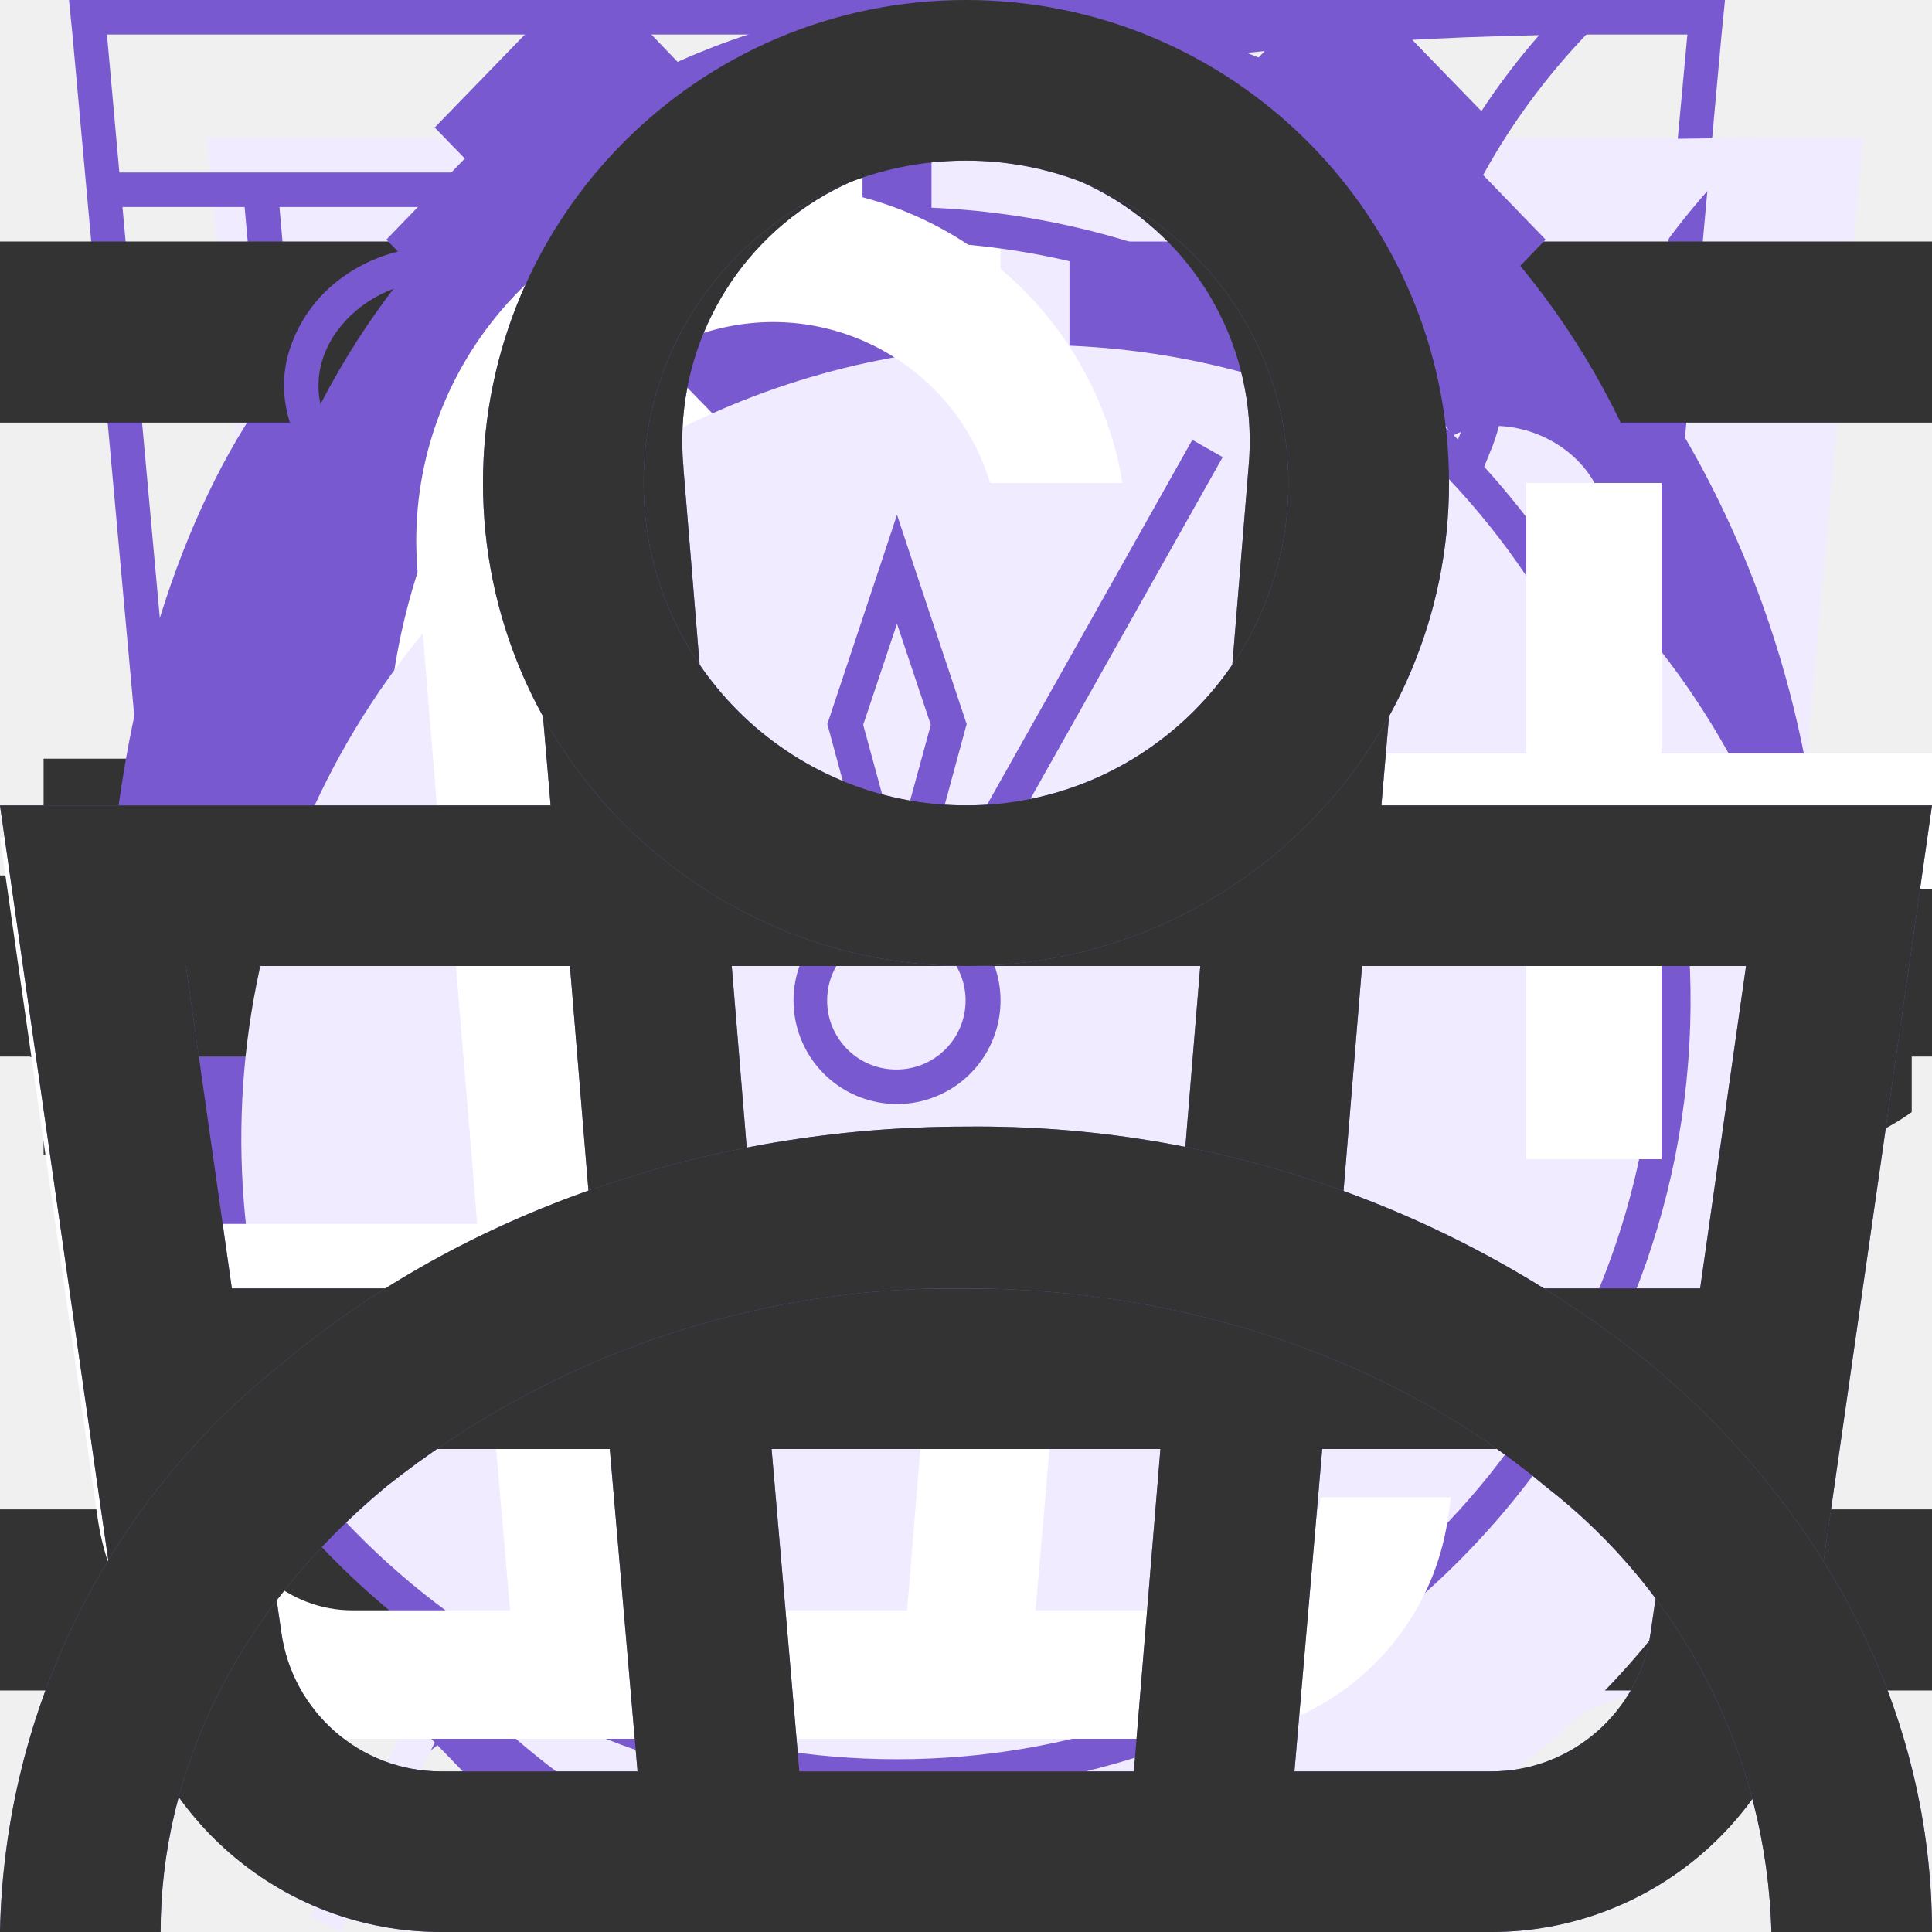
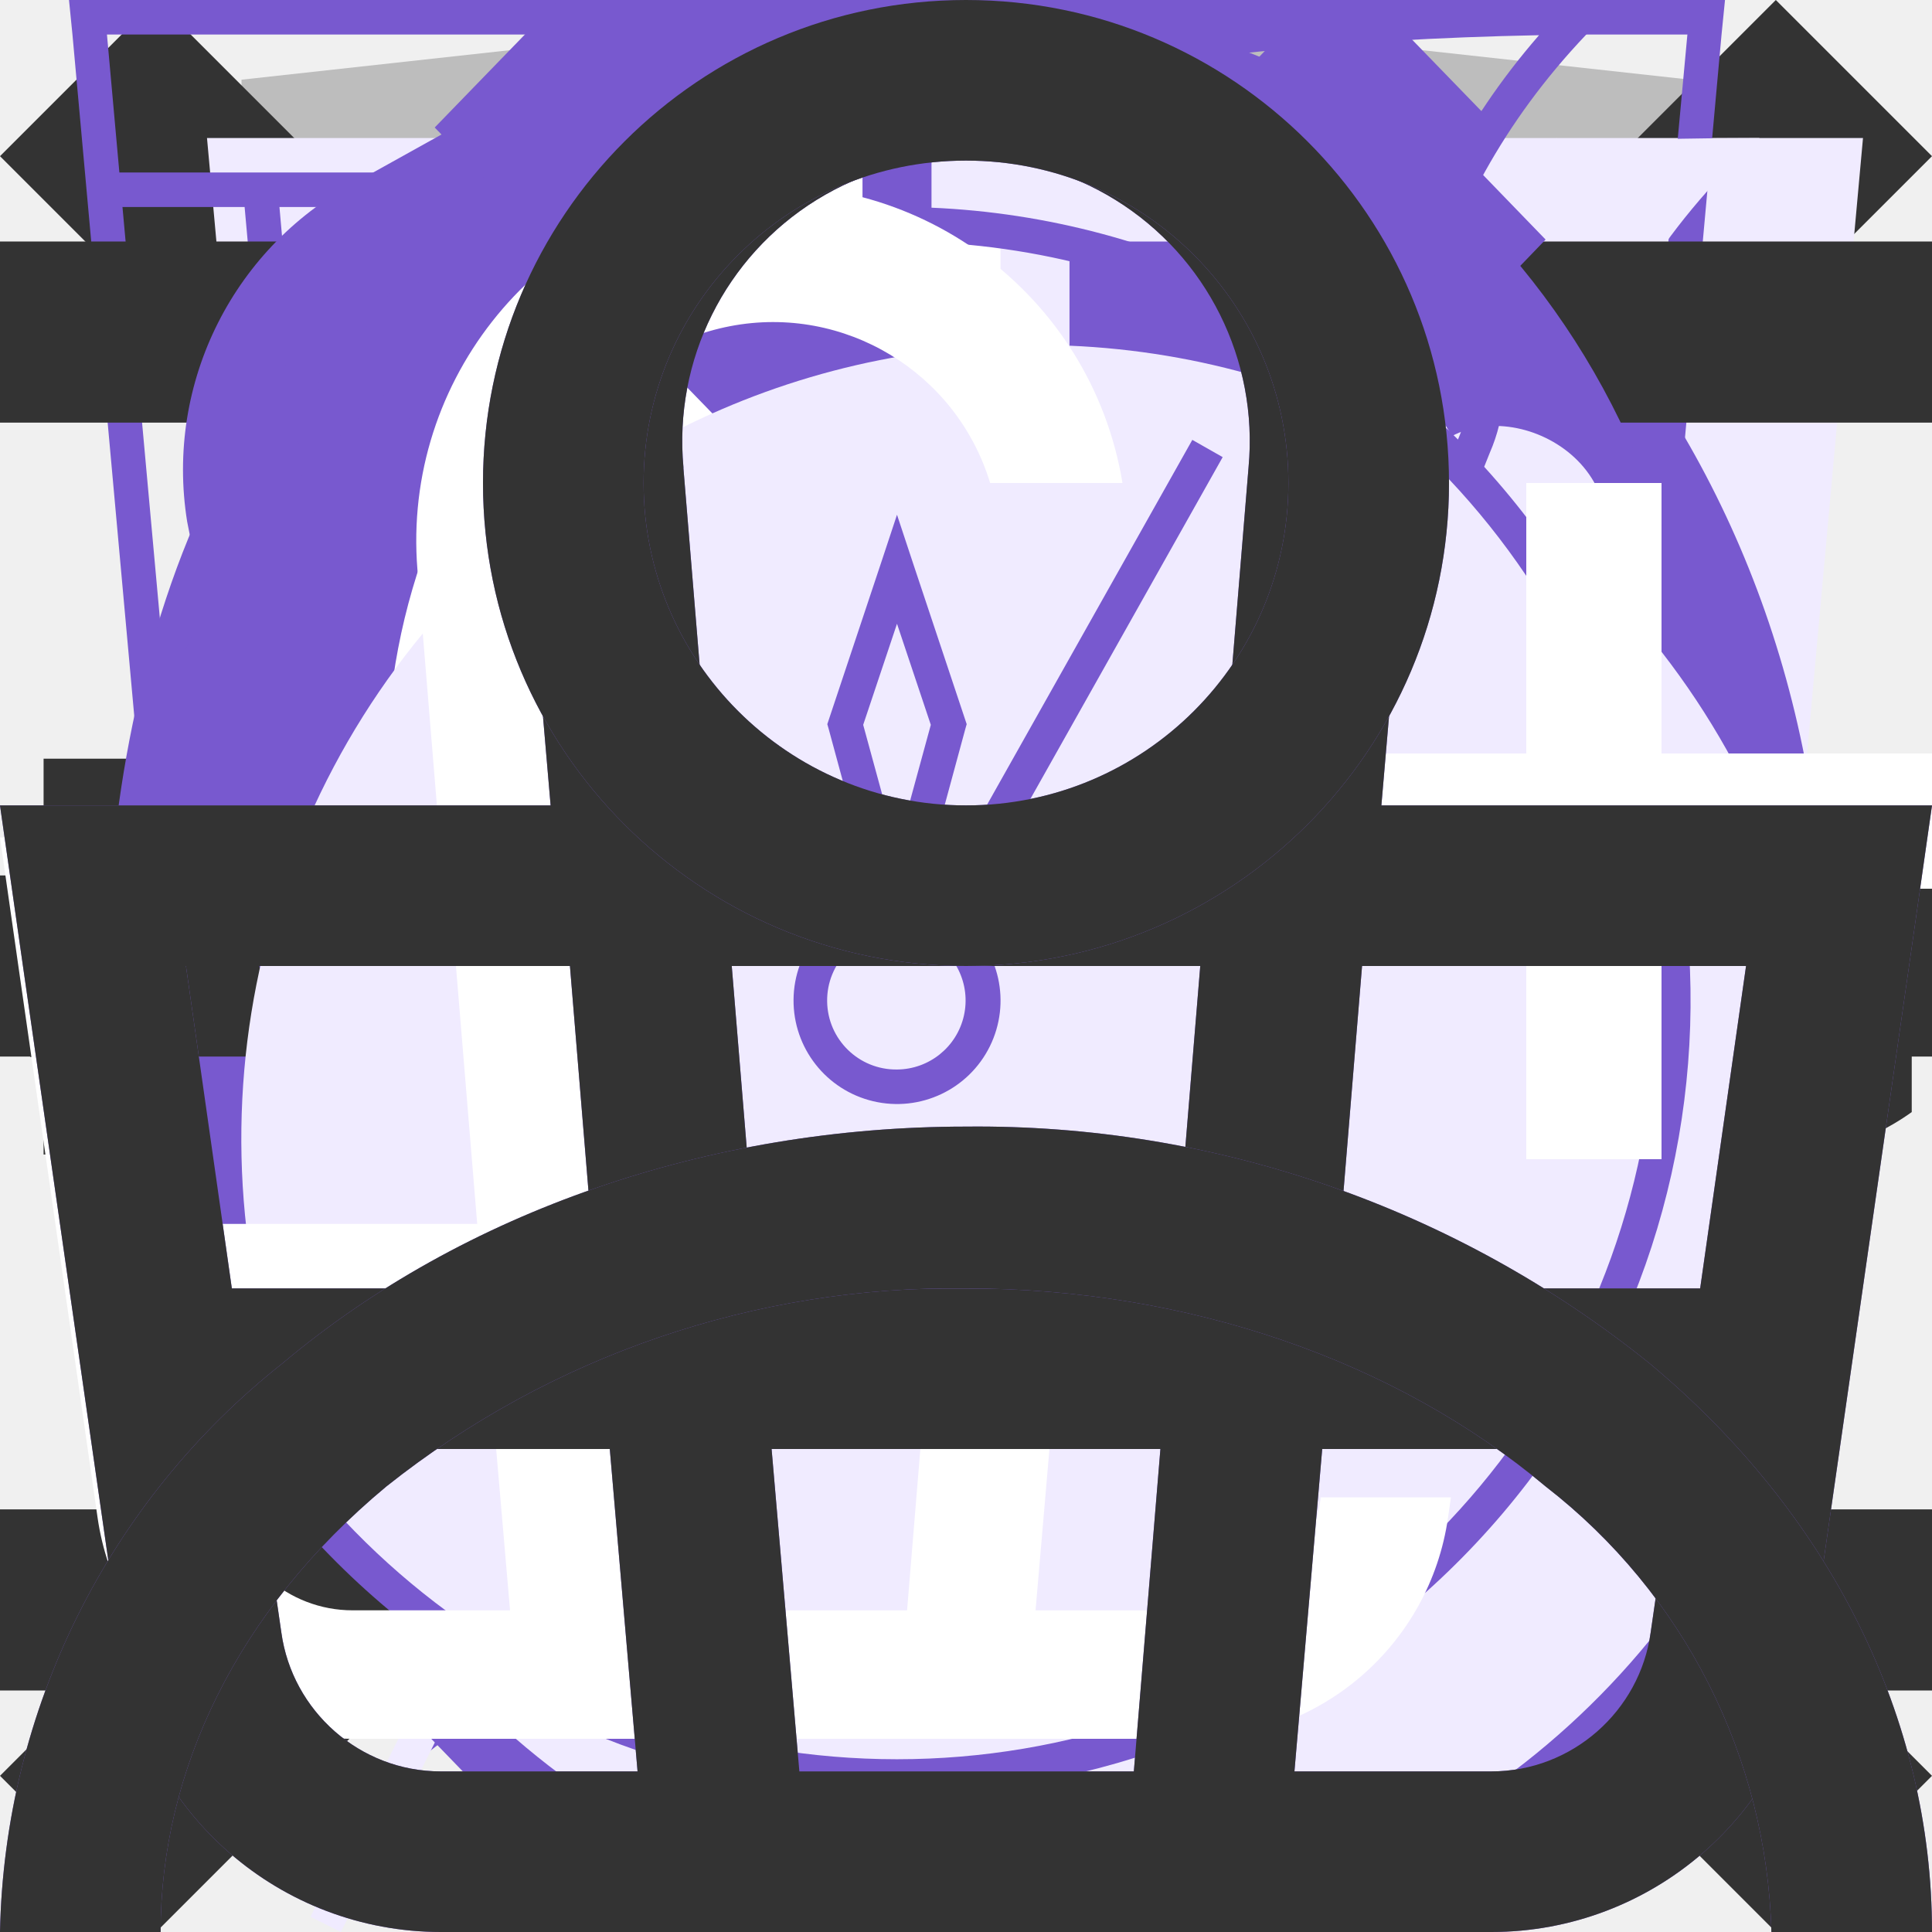
<svg xmlns="http://www.w3.org/2000/svg">
  <style>:root svg:not(:target){display:none}</style>
+   <svg viewBox="0 0 12 16" fill="none" id="academy">
+     <path d="m11.22 5.75-5.25-3.25-5.19 3.25v-4.34l5.22-.58 5.22.58v4.34Zm0 .58-2.1 1.3-3.14-1.97v.57l2.68 1.68-.46.29-2.22-1.4v.58l1.75 1.1-.41.29h-.01l-1.33-.82v.58l.87.53-.89.56-5.16-3.23 5.17-3.28 5.24 3.22Zm0 5.44-5.22 3.27-5.22-3.27v-4.74l5.2 3.25v.59l-3.56-2.23v.57l3.58 2.26v.6l-3.57-2.23v.57l3.57 2.26 3.6-2.27v-2.44l1.62-1.01v4.82Zm-5.22-11.77-6 .66v11.58l6 3.76 6-3.76v-11.58l-6-.66Z" fill="#BDBDBD" />
+   </svg>
+   <svg viewBox="0 0 13 16" fill="none" id="address">
+     <path fill-rule="evenodd" clip-rule="evenodd" d="M11.8 6.5c0 2.33-1.37 4.42-2.91 6.01a17.54 17.54 0 0 1-2.39 2.05 16.93 16.93 0 0 1-2.39-2.05c-1.54-1.6-2.91-3.68-2.91-6.01a5.3 5.3 0 1 1 10.6 0Zm1.2 0c0 5.59-6.5 9.5-6.5 9.5s-6.5-3.91-6.5-9.5a6.5 6.5 0 0 1 13 0Zm-4.2 0a2.3 2.3 0 1 1-4.6 0 2.3 2.3 0 0 1 4.6 0Zm1.2 0a3.5 3.5 0 1 1-7 0 3.5 3.5 0 0 1 7 0Z" fill="#7859CF" />
+   </svg>
+   <svg viewBox="0 0 12 12" fill="none" id="close">
+     <path fill-rule="evenodd" clip-rule="evenodd" d="m5.03 6-5.03-5.03.97-.97 5.03 5.03 5.03-5.03.97.97-5.03 5.03 5.03 5.03-.97.97-5.03-5.03-5.03 5.03-.97-.97 5.03-5.03Z" fill="#333" />
+   </svg>
  <svg viewBox="0 0 52 56" fill="none" id="comfort">
    <path d="M4 4h48l-4 44-20 8-20-8-4-44Z" fill="#F0EBFF" />
    <path fill-rule="evenodd" clip-rule="evenodd" d="M1 0h-1l.1 1 3.9 43 20 8 20-8 3.9-43 .1-1h-47Zm.1 1 .36 4h45.08l.37-4h-45.81Zm40.8 5h-35.8l.1 1.13-.5.05-.5.04-.11-1.22h-3.54l3.39 37.3 19.06 7.62 19.06-7.62 3.39-37.3h-3.54l-.1 1.22-.5-.04-.5-.05.1-1.13Zm-35.8 5.62-.5.04.39 4.45.5-.05.5-.04-.4-4.45-.5.05Zm.78 8.88-.5.05.4 4.44.5-.04.5-.05-.4-4.44-.5.04Zm.8 8.89-.5.04.4 4.45.5-.05.49-.04-.4-4.45-.5.05Zm.79 8.88-.5.05.2 2.22 1.98.8.18-.46.2-.46-1.42-.58-.15-1.61-.5.04Zm5.82 4.23-.19.46 3.96 1.62.2-.47.18-.46-3.96-1.61-.19.46Zm7.92 3.23-.19.46 1.98.81 1.98-.8-.19-.47-.19-.46-1.6.65-1.6-.65-.19.46Zm7.54-1.62.19.47 3.96-1.62-.2-.46-.18-.46-3.96 1.61.19.46Zm7.92-3.23.18.47 1.98-.81.2-2.22-.5-.05-.5-.04-.14 1.61-1.41.58.19.46Zm2.26-7.05.5.05.4-4.45-.5-.04-.5-.05-.4 4.45.5.04Zm.8-8.88.49.04.4-4.44-.5-.05-.5-.04-.4 4.44.5.05Zm.78-8.89.5.05.4-4.45-.5-.04-.5-.05-.4 4.45.5.04Z" fill="#7859CF" />
  </svg>
  <svg viewBox="0 0 42 56" fill="none" id="energy">
    <path fill-rule="evenodd" clip-rule="evenodd" d="m19.97 35.2 18.16-31.2-34.13 26.68 15.97 4.52Zm6.06-10.4-18.16 31.2 34.13-26.68-15.97-4.52Z" fill="#F0EBFF" />
    <path fill-rule="evenodd" clip-rule="evenodd" d="m34.13 0-34.13 26.68 15.97 4.52-12.1 20.8 34.13-26.68-15.97-4.52 12.1-20.8Zm1.7 25.75-15.32-4.34 10.15-17.42-28.5 22.26 15.33 4.34-10.15 17.42 28.5-22.26Z" fill="#7859CF" />
  </svg>
  <svg viewBox="0 0 46 56" fill="none" id="leaf">
    <path fill-rule="evenodd" clip-rule="evenodd" d="M38.7 22.12c.78-6.56 1.5-12.77 7.3-18.12-26.5 0-34.15 8.13-38 14-8.54 13.04-.91 25.67.71 28.09a808.17 808.17 0 0 0-4.71 9.47l.88.44c.64-1.27 1.3-2.6 1.98-4l2.65-5.32c2.6.87 14.45 4.19 21.99-4.68 5.66-6.66 6.45-13.44 7.2-19.88Z" fill="#F0EBFF" />
    <path fill-rule="evenodd" clip-rule="evenodd" d="M5.23 41.05c3.96-7.8 8.46-15.96 13.04-21.05l.73.66c-4.57 5.08-9.07 13.3-13.03 21.12a26.2 26.2 0 0 0 7.12 1.22c4.38.12 9.66-.96 13.65-5.65 5.46-6.42 6.22-12.94 6.98-19.4l.02-.13c.68-5.81 1.38-11.64 5.87-16.8-11.79.23-19.48 2.16-24.67 4.68a23.8 23.8 0 0 0-10.1 8.85 22.6 22.6 0 0 0-2.94 18.88 28.93 28.93 0 0 0 3.33 7.63Zm-.52 1.04c-1.62-2.42-9.25-15.05-.71-28.09 3.78-5.76 11.23-13.7 36.55-14h1.45a22 22 0 0 0-1.02 1c-4.87 5.12-5.55 10.96-6.27 17.12-.76 6.44-1.55 13.22-7.21 19.88-7.54 8.87-19.4 5.55-21.99 4.68l-2.65 5.32c-.68 1.4-1.34 2.73-1.98 4l-.88-.44 1.97-3.96 2.74-5.51Z" fill="#7859CF" />
  </svg>
  <svg viewBox="0 0 170 36" fill="none" id="logo">
    <path d="M142.94 17.24h4.2v6.96c-.96.69-2.07 1.22-3.32 1.58-1.24.37-2.5.56-3.74.56a10.1 10.1 0 0 1-4.75-1.1 8.41 8.41 0 0 1-4.51-7.64c0-1.68.4-3.18 1.2-4.51a8.2 8.2 0 0 1 3.33-3.1 10.17 10.17 0 0 1 4.83-1.13c1.56 0 2.97.27 4.22.8a8.14 8.14 0 0 1 3.12 2.28l-3.02 2.73a5.33 5.33 0 0 0-4.08-1.87 4.7 4.7 0 0 0-3.48 1.32 4.66 4.66 0 0 0-1.32 3.48c0 .93.2 1.76.6 2.5.4.72.96 1.28 1.68 1.7a5 5 0 0 0 2.47.6c.91 0 1.77-.18 2.57-.55v-4.61Zm16.16 9.1c-1.78 0-3.38-.38-4.8-1.13a8.58 8.58 0 0 1-3.34-3.12 8.53 8.53 0 0 1-1.2-4.49c0-1.66.4-3.16 1.2-4.49a8.58 8.58 0 0 1 3.34-3.12 10.12 10.12 0 0 1 4.8-1.13c1.78 0 3.37.38 4.78 1.13a8.37 8.37 0 0 1 4.56 7.61 8.4 8.4 0 0 1-4.56 7.6 9.9 9.9 0 0 1-4.78 1.14Zm0-3.94a4.34 4.34 0 0 0 3.94-2.28c.4-.74.6-1.58.6-2.52s-.2-1.78-.6-2.5a4.3 4.3 0 0 0-3.94-2.3 4.3 4.3 0 0 0-3.94 2.3c-.4.72-.6 1.56-.6 2.5s.2 1.78.6 2.52a4.34 4.34 0 0 0 3.94 2.28Z" fill="#333" />
    <path fill-rule="evenodd" clip-rule="evenodd" d="M124 18c0 2.87-.6 5.59-1.66 8h-13.34c2.46-3.77 5-8.34 5-13a13 13 0 0 0-9.58-12.55c1.15-.3 2.35-.45 3.58-.45 8.84 0 16 8.06 16 18Zm-14-5a9 9 0 0 0-9-9c-6.65 0-9 8.5-9 14 0 9.94 7.16 18 16 18 4.74 0 9-2.32 11.93-6h-18.93l1.1-1.39c3.52-4.4 7.9-9.91 7.9-15.61Z" fill="#7859CF" />
    <path d="M2.65 9.2h7.94c1.84 0 3.48.34 4.9 1.03a7.77 7.77 0 0 1 3.31 2.93 8.25 8.25 0 0 1 1.18 4.44 7.77 7.77 0 0 1-4.49 7.37 11.12 11.12 0 0 1-4.9 1.03h-7.94v-16.8Zm7.75 13c1.44 0 2.6-.4 3.46-1.22a4.39 4.39 0 0 0 1.32-3.38c0-1.44-.44-2.57-1.32-3.38a4.83 4.83 0 0 0-3.46-1.23h-3v9.22h3Zm19.9-.66h-2.59v4.46h-4.75v-16.8h7.68c1.52 0 2.84.26 3.96.77a5.77 5.77 0 0 1 2.6 2.16c.6.93.9 2.02.9 3.29a5.9 5.9 0 0 1-.86 3.19c-.56.9-1.37 1.6-2.43 2.11l3.63 5.28h-5.09l-3.05-4.46Zm3-6.12c0-.79-.25-1.4-.74-1.83-.5-.43-1.23-.65-2.2-.65h-2.65v4.92h2.64c.98 0 1.71-.2 2.2-.62.5-.43.75-1.04.75-1.82Zm7.9-6.22h4.76v16.8h-4.76v-16.8Zm24.6 0v16.8h-3.91l-7.42-8.95v8.95h-4.65v-16.8h3.9l7.43 8.95v-8.95h4.65Zm10.31 10.7-1.77 1.9v4.2h-4.7v-16.8h4.7v6.98l6.5-6.98h5.23l-6.86 7.44 7.22 9.36h-5.52l-4.8-6.1Z" fill="#333" />
  </svg>
  <svg viewBox="0 0 82 36" fill="none" id="logo@1x">
    <path d="M76.94 17.24h4.2v6.96c-.96.69-2.07 1.22-3.32 1.58-1.24.37-2.5.56-3.74.56a10.1 10.1 0 0 1-4.75-1.1 8.41 8.41 0 0 1-4.51-7.64c0-1.68.4-3.18 1.2-4.51a8.2 8.2 0 0 1 3.33-3.1 10.17 10.17 0 0 1 4.83-1.13c1.56 0 2.97.27 4.22.8a8.14 8.14 0 0 1 3.12 2.28l-3.02 2.73a5.33 5.33 0 0 0-4.08-1.87 4.7 4.7 0 0 0-3.48 1.32 4.66 4.66 0 0 0-1.32 3.48c0 .93.2 1.76.6 2.5.4.72.96 1.28 1.68 1.7a5 5 0 0 0 2.47.6c.91 0 1.77-.18 2.57-.55v-4.61Z" fill="#333" />
    <path fill-rule="evenodd" clip-rule="evenodd" d="M58 18c0 2.87-.6 5.59-1.66 8h-13.34c2.46-3.77 5-8.34 5-13a13 13 0 0 0-9.58-12.55c1.15-.3 2.35-.45 3.58-.45 8.84 0 16 8.06 16 18Zm-14-5a9 9 0 0 0-9-9c-6.65 0-9 8.5-9 14 0 9.94 7.16 18 16 18 4.74 0 9-2.32 11.93-6h-18.93l1.1-1.39c3.52-4.4 7.9-9.91 7.9-15.61Z" fill="#7859CF" />
    <path d="M1.85 9.2h7.95c1.84 0 3.47.34 4.9 1.03a7.77 7.77 0 0 1 3.3 2.93 8.25 8.25 0 0 1 1.18 4.44 7.77 7.77 0 0 1-4.49 7.37 11.12 11.12 0 0 1-4.9 1.03h-7.94v-16.8Zm7.75 13c1.44 0 2.6-.4 3.46-1.22a4.39 4.39 0 0 0 1.32-3.38c0-1.44-.44-2.57-1.32-3.38a4.83 4.83 0 0 0-3.46-1.23h-3v9.22h3Z" fill="#333" />
  </svg>
  <svg viewBox="0 0 32 36" fill="none" id="logo@2x">
    <path fill-rule="evenodd" clip-rule="evenodd" d="M32 18c0 2.87-.6 5.59-1.66 8h-13.34c2.46-3.77 5-8.34 5-13a13 13 0 0 0-9.58-12.55c1.15-.3 2.35-.45 3.58-.45 8.84 0 16 8.06 16 18Zm-14-5a9 9 0 0 0-9-9c-6.65 0-9 8.5-9 14 0 9.94 7.16 18 16 18 4.74 0 9-2.32 11.93-6h-18.93l1.1-1.39c3.52-4.4 7.9-9.91 7.9-15.61Z" fill="#7859CF" />
  </svg>
  <svg viewBox="0 0 16 12" fill="none" id="menu">
    <path fill-rule="evenodd" clip-rule="evenodd" d="M0 0h16v1.5h-16v-1.5Zm0 5.25h16v1.5h-16v-1.5Zm16 5.25h-16v1.5h16v-1.5Z" fill="#333" />
  </svg>
  <svg viewBox="0 0 6 10" fill="none" id="next">
    <path fill-rule="evenodd" clip-rule="evenodd" d="m1.2 0-1.2 1.24 3.62 3.76-3.62 3.76 1.2 1.24 4.8-5-4.8-5Z" fill="#7859CF" />
+   </svg>
+   <svg viewBox="0 0 13 16" fill="none" id="phone">
+     <path fill-rule="evenodd" clip-rule="evenodd" d="M1.48 1.49a2.7 2.7 0 0 0-1.43 2.83l.35 1.77c.93 3.13 2.5 5.77 4.83 8.11l1.4 1.2c.86.72 2.17.8 3.24.2l2.23-1.25c.88-.49 1.17-1.53.63-2.26l-1.93-2.6c-.52-.7-1.6-.82-2.37-.26l-1.38.99a5.23 5.23 0 0 1-2.17-3.67l1.56-.66c.9-.37 1.33-1.33.96-2.11l-1.36-2.93c-.38-.82-1.46-1.1-2.33-.6l-2.23 1.24Zm-.2 2.53c-.12-.6.2-1.22.78-1.55l2.23-1.24c.22-.13.5-.06.59.15l1.36 2.93c.1.2-.02.43-.24.53l-2.43 1.02.02.42a6.28 6.28 0 0 0 3.07 5.16l.36.22 2.13-1.53c.2-.14.46-.11.59.06l1.93 2.61c.14.19.07.45-.15.57l-2.23 1.25c-.59.33-1.3.28-1.77-.12l-1.4-1.19a20.91 20.91 0 0 1-4.48-7.52l-.36-1.77Z" fill="#7859CF" />
  </svg>
  <svg viewBox="0 0 38 50" fill="none" id="pin">
    <ellipse cx="19" cy="48.5" rx="8" ry="1.5" fill="#7859CF" fill-opacity=".25" />
    <path d="M38 20c0 15.05-19 24-19 24s-19-8.95-19-24c0-11.05 8.5-20 19-20s19 8.95 19 20Z" fill="#7859CF" />
    <path fill-rule="evenodd" clip-rule="evenodd" d="M19 36c8.28 0 15-7.16 15-16s-6.72-16-15-16c-8.28 0-15 7.16-15 16s6.72 16 15 16Zm9.86-10.67c.73-1.6 1.14-3.41 1.14-5.33 0-6.63-4.92-12-11-12-.85 0-1.67.1-2.46.3 3.8 1 6.59 4.37 6.59 8.37 0 3.1-1.75 6.15-3.44 8.66h9.17Zm-14.67-14.66a6.1 6.1 0 0 1 6.19 6c0 3.8-3.02 7.46-5.44 10.4l-.75.93h13a10.6 10.6 0 0 1-8.19 4c-6.08 0-11-5.37-11-12 0-3.66 1.62-9.33 6.19-9.33Z" fill="#fff" />
  </svg>
  <svg viewBox="0 0 6 10" fill="none" id="prev">
    <path fill-rule="evenodd" clip-rule="evenodd" d="m4.8 0 1.2 1.24-3.62 3.76 3.62 3.76-1.2 1.24-4.8-5 4.8-5Z" fill="#7859CF" />
  </svg>
  <svg viewBox="0 0 11 20" fill="none" id="stroke-1">
    <path fill-rule="evenodd" clip-rule="evenodd" d="m9.72 0 1.28 1.32-8.43 8.68 8.43 8.68-1.28 1.32-9.72-10 9.72-10Z" fill="#7859CF" />
  </svg>
  <svg viewBox="0 0 11 20" fill="none" id="stroke">
    <path fill-rule="evenodd" clip-rule="evenodd" d="m1.28 0-1.28 1.32 8.43 8.68-8.43 8.68 1.28 1.32 9.72-10-9.72-10Z" fill="#7859CF" />
  </svg>
  <svg viewBox="0 0 50 56" fill="none" id="time">
    <path fill-rule="evenodd" clip-rule="evenodd" d="M23 4h8v3h-3v3.02c3.82.16 7.39 1.26 10.5 3.06 1.85-1.93 6.26.17 4.76 3.66l-.1-.1a23 23 0 1 1-32.43.1c-2.02-3.03 2.59-6.16 4.77-3.66 3.11-1.8 6.68-2.9 10.5-3.06v-3.02h-3v-3Z" fill="#F0EBFF" />
    <path fill-rule="evenodd" clip-rule="evenodd" d="M26 1h-6v1h6v-1Zm-2 2h3v-3h-8v3h3v3.02a22.87 22.87 0 0 0-9.6 2.57l-.15-.17c-1.53-1.76-3.85-1.44-5.3-.4a4.14 4.14 0 0 0-1.6 2.26c-.26.96-.1 2.02.56 3.01l.12.19a23 23 0 1 0 33.99.05l.16-.4c.47-1.08.5-2.13.17-3.04-.32-.9-.95-1.6-1.68-2.06-1.41-.89-3.54-1.06-4.9.36l-.17.2a22.87 22.87 0 0 0-9.6-2.57v-3.02Zm-1 4c-3.86 0-7.49 1-10.64 2.74l-.36.2a22 22 0 1 0 22 0l-.36-.2a21.9 21.9 0 0 0-10.64-2.74Zm-11.5 2.08a23.08 23.08 0 0 0-4.76 3.66 2.98 2.98 0 0 1-.44-.98c-.55-2.31 2.31-4.31 4.35-3.34.3.15.6.37.85.66Zm23 0a23.08 23.08 0 0 1 4.76 3.66c.17-.4.26-.77.3-1.12.2-2.33-2.32-3.74-4.1-3.14-.36.12-.69.32-.96.6Zm-11.5 21.92a2 2 0 0 0 .86-3.8l-.91-.2a2 2 0 0 0 .05 4Zm-.64-4.93-1.34-4.94-.04-.14.05-.15 1.5-4.5.47-1.42.47 1.42 1.5 4.5.05.15-.04.14-1.34 4.94.37.1 7.55-13.42.88.5-7.55 13.42a3 3 0 1 1-2.53-.6Zm-.34-5.06.98 3.59.98-3.59-.98-2.93-.98 2.93Z" fill="#7859CF" />
  </svg>
  <svg viewBox="0 0 20 16" fill="none" id="union-button">
    <path fill-rule="evenodd" clip-rule="evenodd" d="M13.67 13.52v-.02h1.35l-.03.21a2.67 2.67 0 0 1-2.64 2.29h-8.7a2.67 2.67 0 0 1-2.64-2.29l-.82-5.71-.19-1.33h4.55l-.22-2.68a3.68 3.68 0 0 1 7.29-.99h-1.37a2.35 2.35 0 0 0-4.59.88l.23 2.79h3.61v1.33h-3.44l.22 2.67h3.44l.01-.17h1.34l-.01.17h1.44v1.33h-1.55l-.23 2.67h1.63c.67 0 1.23-.5 1.32-1.15Zm-8.95-5.52h-3.18l.38 2.67h3.02l-.22-2.67Zm1.9 6.67-.23-2.67h3.22l-.22 2.67h-2.78Zm-1.57-2.67.23 2.67h-1.63c-.67 0-1.23-.5-1.32-1.15l-.22-1.52h2.94Zm10.75-2v-2.8h-2.8v-1.4h2.8v-2.8h1.4v2.8h2.8v1.4h-2.8v2.8h-1.4Z" fill="#fff" />
  </svg>
  <svg fill="none" viewBox="0 0 16 16" id="union-hover">
    <path fill-rule="evenodd" clip-rule="evenodd" d="m5.66 3.88.23 2.79h4.22l.23-2.8a2.35 2.35 0 1 0-4.68 0Zm5.78 2.79.23-2.68a3.68 3.68 0 1 0-7.34 0l.23 2.68h-4.56l.19 1.33.82 5.71a2.67 2.67 0 0 0 2.64 2.29h8.7c1.33 0 2.46-.98 2.64-2.29l.82-5.71.19-1.33h-4.55Zm-.1 1.33h-.06l-.22 2.67h3.02l.38-2.67h-3.13Zm-1.4 0h-3.88l.22 2.67h3.44l.22-2.67Zm-5.22 0h-3.18l.38 2.67h3.02l-.22-2.67Zm1.9 6.67-.23-2.67h3.22l-.22 2.67h-2.78Zm4.33-2.67-.23 2.67h1.63c.67 0 1.23-.5 1.32-1.15l.22-1.52h-2.94Zm-5.9 0 .23 2.67h-1.63c-.67 0-1.23-.5-1.32-1.15l-.22-1.52h2.94Z" fill="#7859CF" />
  </svg>
  <svg viewBox="0 0 16 16" fill="none" id="union">
    <path fill-rule="evenodd" clip-rule="evenodd" d="m5.66 3.88.23 2.79h4.22l.23-2.8a2.35 2.35 0 1 0-4.68 0Zm5.78 2.79.23-2.68a3.68 3.68 0 1 0-7.34 0l.23 2.68h-4.56l.19 1.33.82 5.71a2.67 2.67 0 0 0 2.64 2.29h8.7c1.33 0 2.46-.98 2.64-2.29l.82-5.71.19-1.33h-4.55Zm-.1 1.33h-.06l-.22 2.67h3.02l.38-2.67h-3.13Zm-1.4 0h-3.88l.22 2.67h3.44l.22-2.67Zm-5.22 0h-3.18l.38 2.67h3.02l-.22-2.67Zm1.9 6.67-.23-2.67h3.22l-.22 2.67h-2.78Zm4.33-2.67-.23 2.67h1.63c.67 0 1.23-.5 1.32-1.15l.22-1.52h-2.94Zm-5.9 0 .23 2.67h-1.63c-.67 0-1.23-.5-1.32-1.15l-.22-1.52h2.94Z" fill="#333" />
  </svg>
  <svg fill="none" viewBox="0 0 16 16" id="user-hover">
    <path fill-rule="evenodd" clip-rule="evenodd" d="M10.67 4a2.67 2.67 0 1 1-5.34 0 2.67 2.67 0 0 1 5.34 0Zm1.33 0a4 4 0 1 1-8 0 4 4 0 0 1 8 0Zm-8.8 8.31a7.55 7.55 0 0 1 4.8-1.64c1.84 0 3.56.6 4.8 1.64a4.83 4.83 0 0 1 1.87 3.69h1.33c0-1.77-.84-3.46-2.34-4.71a8.88 8.88 0 0 0-5.66-1.96c-2.12 0-4.16.7-5.66 1.96a6.16 6.16 0 0 0-2.34 4.71h1.33c0-1.33.63-2.66 1.87-3.69Z" fill="#7859CF" />
  </svg>
  <svg viewBox="0 0 16 16" fill="none" id="user">
    <path fill-rule="evenodd" clip-rule="evenodd" d="M10.67 4a2.67 2.67 0 1 1-5.34 0 2.67 2.67 0 0 1 5.34 0Zm1.33 0a4 4 0 1 1-8 0 4 4 0 0 1 8 0Zm-8.8 8.31a7.55 7.55 0 0 1 4.8-1.64c1.84 0 3.56.6 4.8 1.64a4.83 4.83 0 0 1 1.87 3.69h1.33c0-1.77-.84-3.46-2.34-4.71a8.88 8.88 0 0 0-5.66-1.96c-2.12 0-4.16.7-5.66 1.96a6.16 6.16 0 0 0-2.34 4.71h1.33c0-1.33.63-2.66 1.87-3.69Z" fill="#333" />
  </svg>
</svg>
